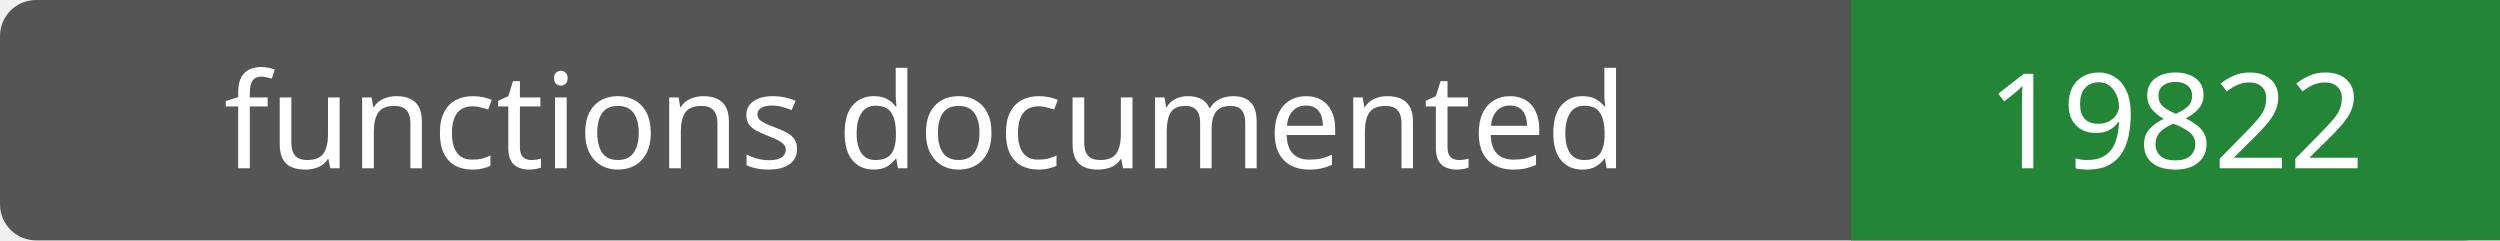
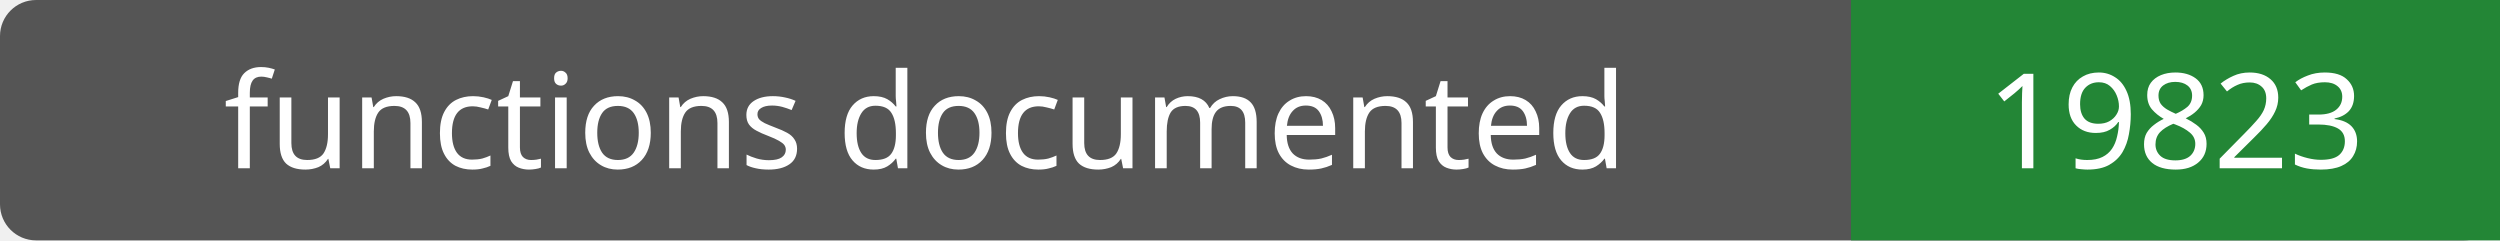
- <svg xmlns="http://www.w3.org/2000/svg" width="208" height="20" role="img" aria-label="functions documented: 19822">
+ <svg xmlns="http://www.w3.org/2000/svg" width="208" height="20" role="img" aria-label="functions documented: 19823">
  <rect width="208" height="20" rx="3" fill="#555" />
  <path fill="#238636" d="M154 0h54v20H154z" />
  <g fill="#fff" text-anchor="middle" font-family="Verdana,sans-serif" font-size="11">
    <text x="77.0" y="14">functions documented</text>
-     <text x="181.0" y="14">19822</text>
+     <text x="181.0" y="14">19823</text>
  </g>
</svg>
